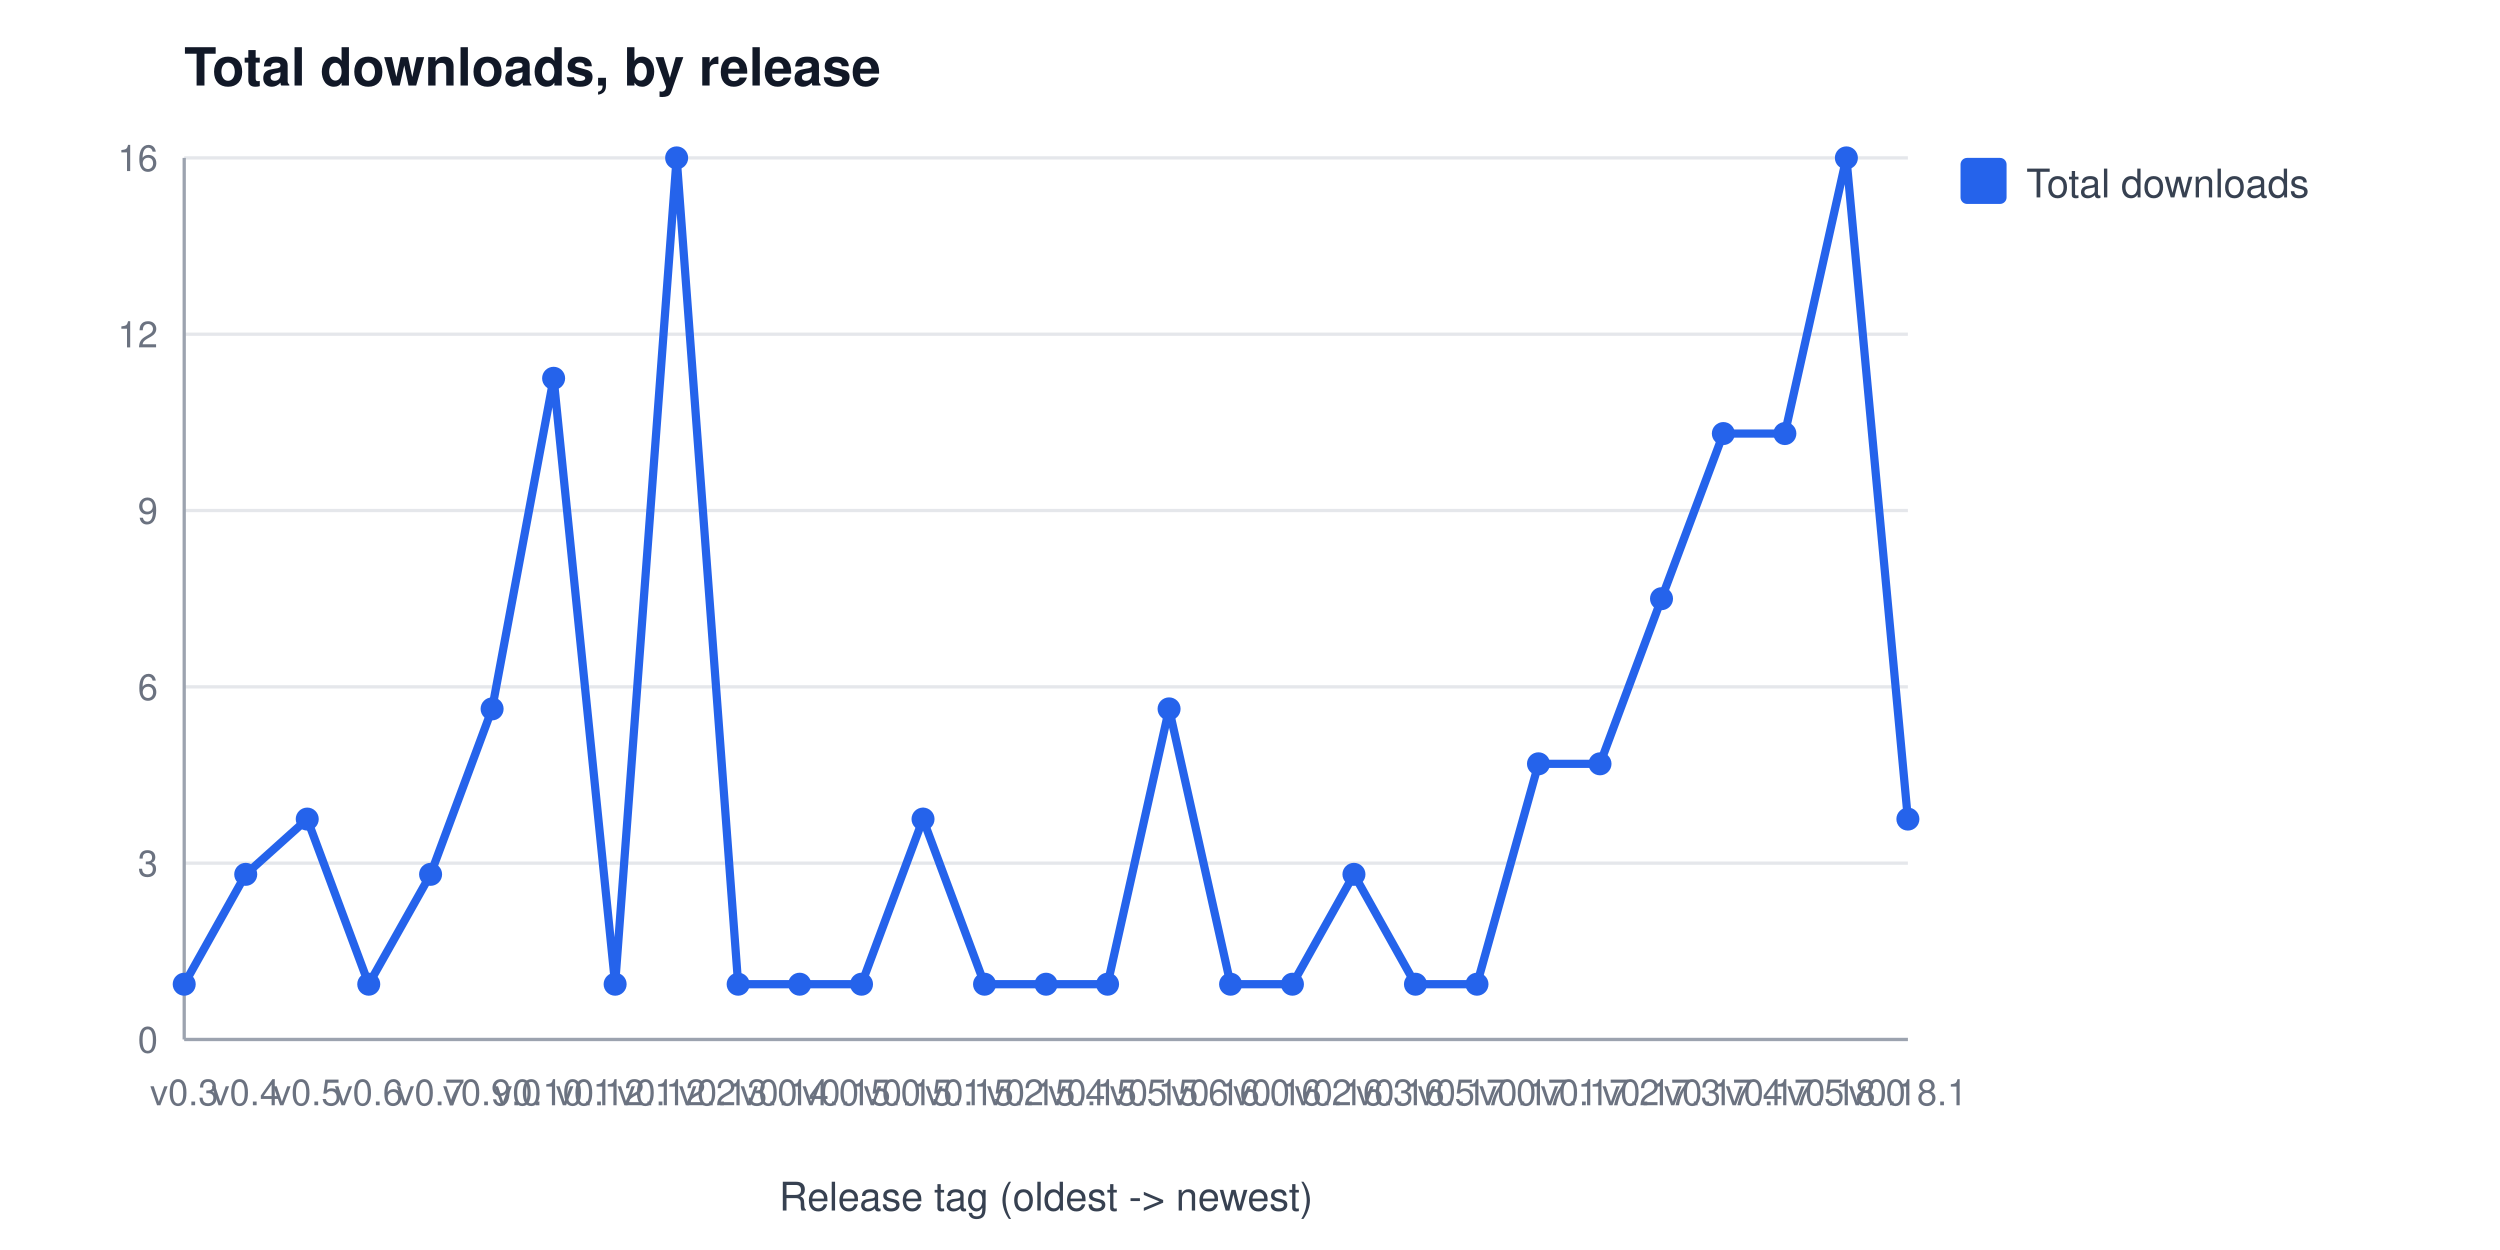
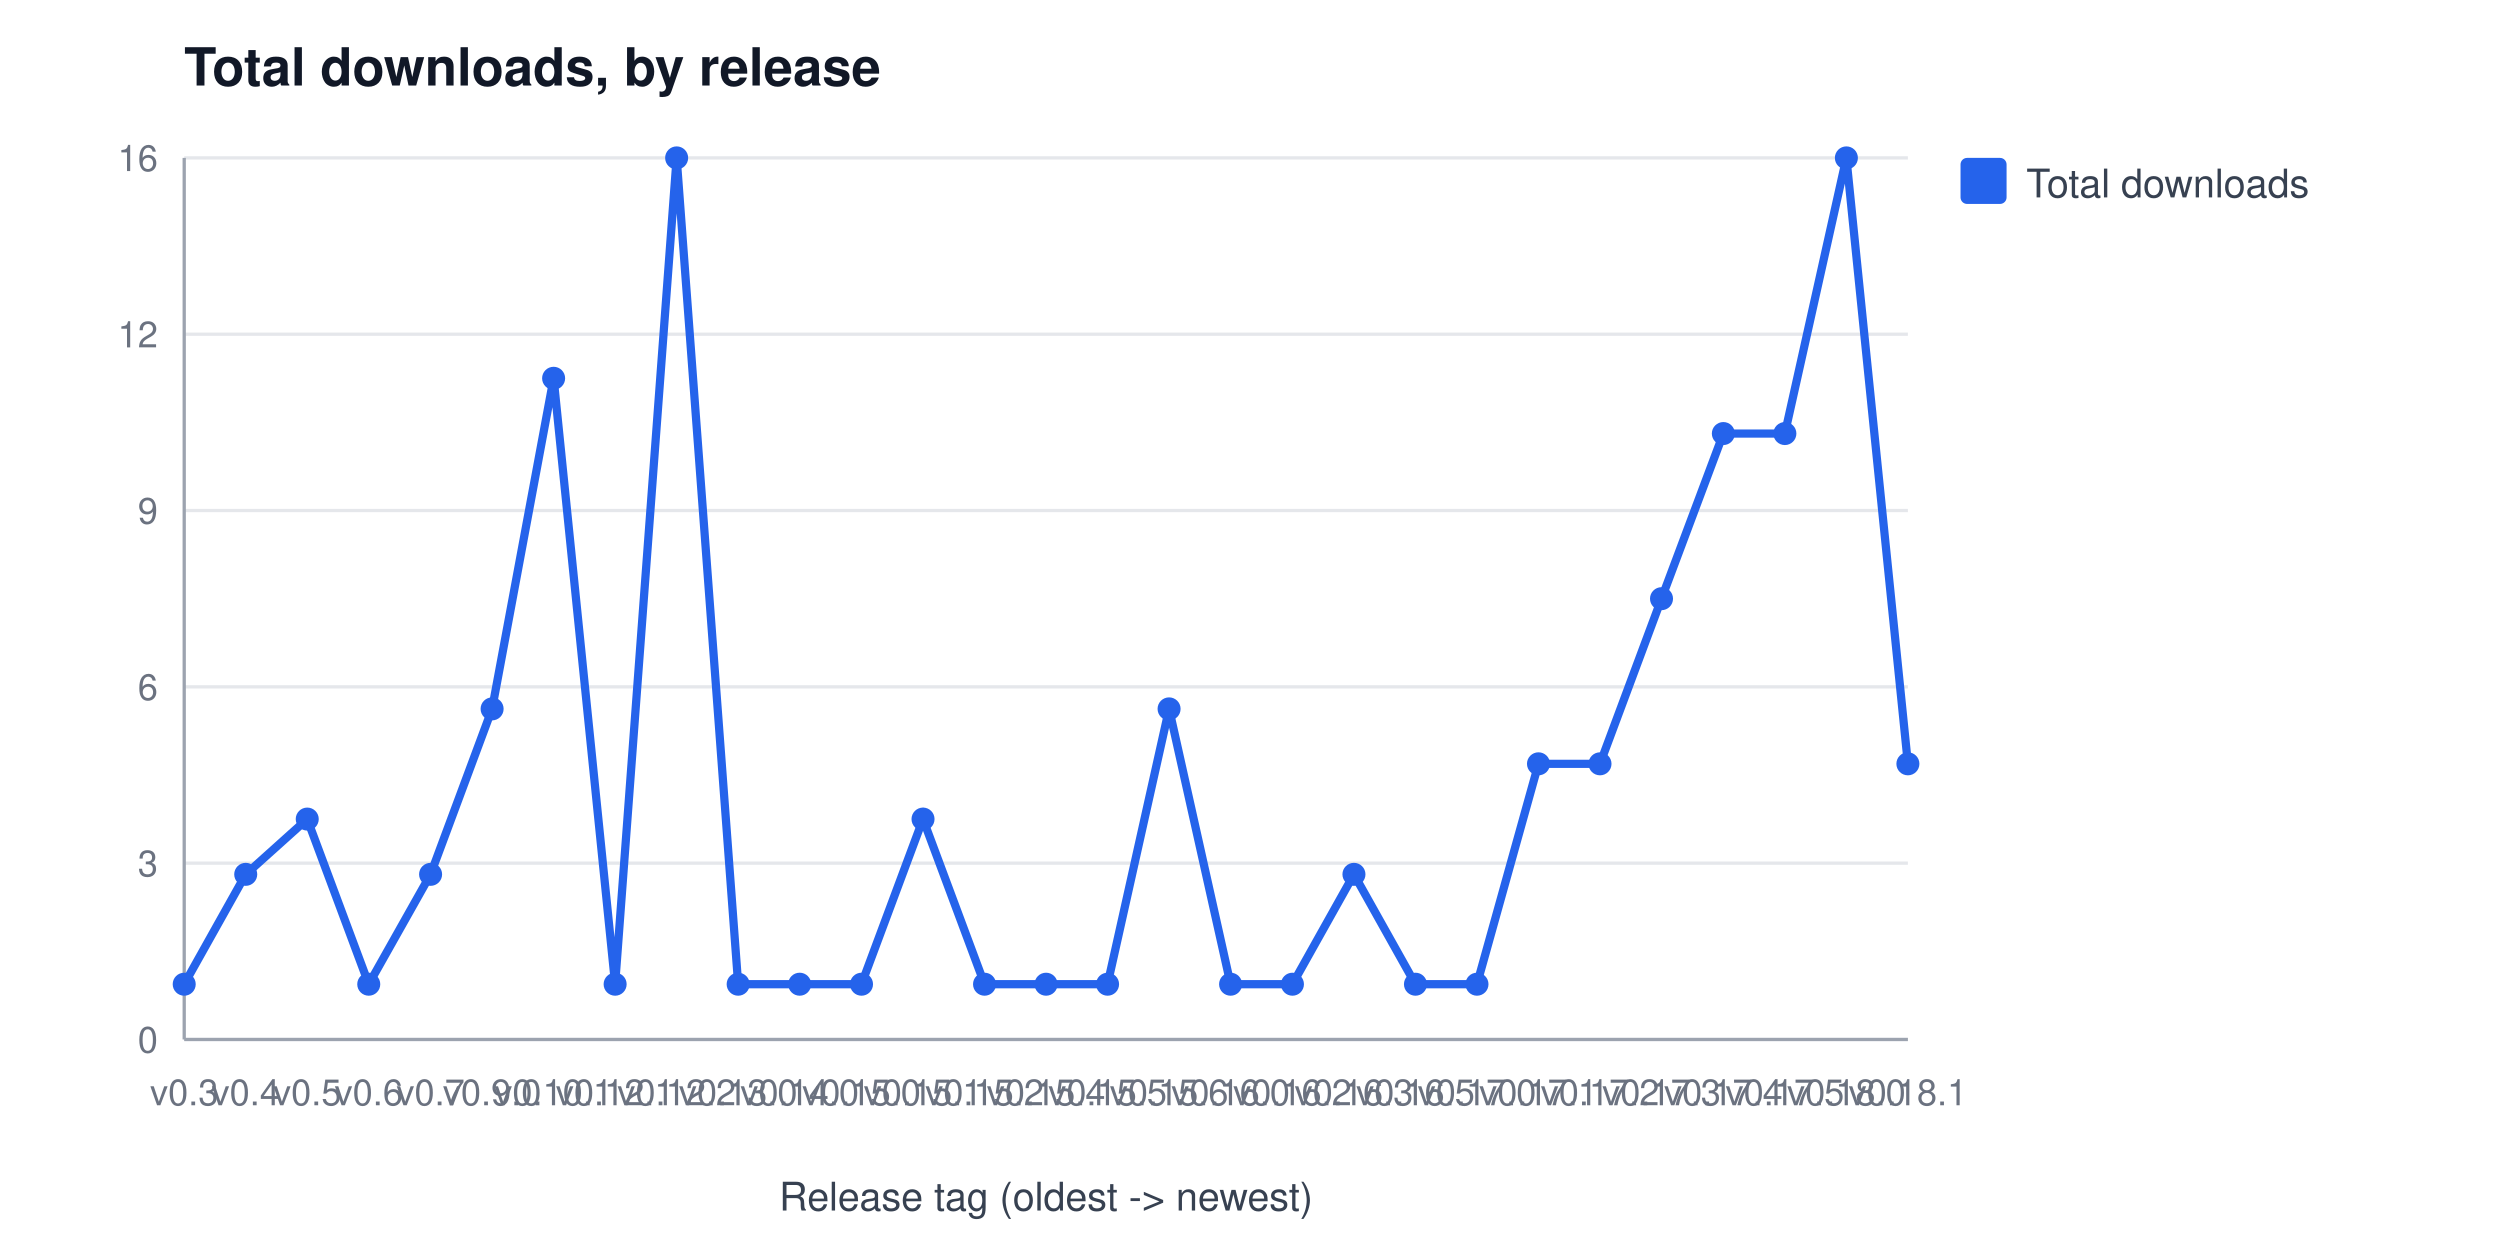
<svg xmlns="http://www.w3.org/2000/svg" width="760" height="380" viewBox="0 0 760 380" font-family="Segoe UI, Helvetica, Arial, sans-serif" role="img" aria-label="Total downloads, by release">
  <rect width="760" height="380" fill="#ffffff" />
  <text x="56" y="26" font-size="16" font-weight="600" fill="#111827">Total downloads, by release</text>
  <line x1="56" y1="316.0" x2="580" y2="316.0" stroke="#e5e7eb" stroke-width="1" />
  <text x="48" y="320.0" font-size="11" fill="#6b7280" text-anchor="end">0</text>
  <line x1="56" y1="262.4" x2="580" y2="262.4" stroke="#e5e7eb" stroke-width="1" />
  <text x="48" y="266.4" font-size="11" fill="#6b7280" text-anchor="end">3</text>
  <line x1="56" y1="208.8" x2="580" y2="208.8" stroke="#e5e7eb" stroke-width="1" />
  <text x="48" y="212.8" font-size="11" fill="#6b7280" text-anchor="end">6</text>
  <line x1="56" y1="155.2" x2="580" y2="155.2" stroke="#e5e7eb" stroke-width="1" />
  <text x="48" y="159.2" font-size="11" fill="#6b7280" text-anchor="end">9</text>
  <line x1="56" y1="101.6" x2="580" y2="101.6" stroke="#e5e7eb" stroke-width="1" />
  <text x="48" y="105.6" font-size="11" fill="#6b7280" text-anchor="end">12</text>
  <line x1="56" y1="48.0" x2="580" y2="48.0" stroke="#e5e7eb" stroke-width="1" />
  <text x="48" y="52.0" font-size="11" fill="#6b7280" text-anchor="end">16</text>
  <line x1="56" y1="48" x2="56" y2="316" stroke="#9ca3af" stroke-width="1" />
  <line x1="56" y1="316" x2="580" y2="316" stroke="#9ca3af" stroke-width="1" />
  <text x="56.0" y="336" font-size="11" fill="#6b7280" text-anchor="middle">v0.3</text>
  <text x="74.7" y="336" font-size="11" fill="#6b7280" text-anchor="middle">v0.4</text>
  <text x="93.4" y="336" font-size="11" fill="#6b7280" text-anchor="middle">v0.5</text>
  <text x="112.1" y="336" font-size="11" fill="#6b7280" text-anchor="middle">v0.6</text>
  <text x="130.9" y="336" font-size="11" fill="#6b7280" text-anchor="middle">v0.7</text>
  <text x="149.6" y="336" font-size="11" fill="#6b7280" text-anchor="middle">v0.9.0</text>
  <text x="168.3" y="336" font-size="11" fill="#6b7280" text-anchor="middle">v0.10.1</text>
  <text x="187.0" y="336" font-size="11" fill="#6b7280" text-anchor="middle">v0.12.1</text>
  <text x="205.7" y="336" font-size="11" fill="#6b7280" text-anchor="middle">v0.12.2</text>
  <text x="224.4" y="336" font-size="11" fill="#6b7280" text-anchor="middle">v0.13.0</text>
  <text x="243.1" y="336" font-size="11" fill="#6b7280" text-anchor="middle">v0.14.0</text>
  <text x="261.9" y="336" font-size="11" fill="#6b7280" text-anchor="middle">v0.15.0</text>
  <text x="280.6" y="336" font-size="11" fill="#6b7280" text-anchor="middle">v0.15.1</text>
  <text x="299.3" y="336" font-size="11" fill="#6b7280" text-anchor="middle">v0.15.2</text>
  <text x="318.0" y="336" font-size="11" fill="#6b7280" text-anchor="middle">v0.15.4</text>
  <text x="336.7" y="336" font-size="11" fill="#6b7280" text-anchor="middle">v0.15.5</text>
  <text x="355.4" y="336" font-size="11" fill="#6b7280" text-anchor="middle">v0.15.6</text>
  <text x="374.1" y="336" font-size="11" fill="#6b7280" text-anchor="middle">v0.16.0</text>
  <text x="392.9" y="336" font-size="11" fill="#6b7280" text-anchor="middle">v0.16.2</text>
  <text x="411.6" y="336" font-size="11" fill="#6b7280" text-anchor="middle">v0.16.3</text>
  <text x="430.3" y="336" font-size="11" fill="#6b7280" text-anchor="middle">v0.16.5</text>
  <text x="449.0" y="336" font-size="11" fill="#6b7280" text-anchor="middle">v0.17.0</text>
  <text x="467.7" y="336" font-size="11" fill="#6b7280" text-anchor="middle">v0.17.1</text>
  <text x="486.4" y="336" font-size="11" fill="#6b7280" text-anchor="middle">v0.17.2</text>
  <text x="505.1" y="336" font-size="11" fill="#6b7280" text-anchor="middle">v0.17.3</text>
  <text x="523.9" y="336" font-size="11" fill="#6b7280" text-anchor="middle">v0.17.4</text>
  <text x="542.6" y="336" font-size="11" fill="#6b7280" text-anchor="middle">v0.17.5</text>
  <text x="561.3" y="336" font-size="11" fill="#6b7280" text-anchor="middle">v0.18.0</text>
  <text x="580.0" y="336" font-size="11" fill="#6b7280" text-anchor="middle">v0.18.1</text>
  <text x="318" y="368" font-size="12" fill="#374151" text-anchor="middle">Release tag (oldest -&gt; newest)</text>
-   <polyline points="56.0,299.2 74.7,265.8 93.4,249.0 112.1,299.2 130.9,265.8 149.6,215.5 168.3,115.0 187.0,299.2 205.7,48.0 224.4,299.2 243.1,299.2 261.9,299.2 280.6,249.0 299.3,299.2 318.0,299.2 336.7,299.2 355.4,215.5 374.1,299.2 392.9,299.2 411.6,265.8 430.3,299.2 449.0,299.2 467.7,232.2 486.4,232.2 505.1,182.0 523.9,131.8 542.6,131.8 561.3,48.0 580.0,249.0" fill="none" stroke="#2563eb" stroke-width="2.5" />
+   <polyline points="56.0,299.2 74.7,265.8 93.4,249.0 112.1,299.2 130.9,265.8 149.6,215.5 168.3,115.0 187.0,299.2 205.7,48.0 224.4,299.2 243.1,299.2 261.9,299.2 280.6,249.0 299.3,299.2 318.0,299.2 336.7,299.2 355.4,215.5 374.1,299.2 392.9,299.2 411.6,265.8 430.3,299.2 449.0,299.2 467.7,232.2 486.4,232.2 505.1,182.0 523.9,131.8 542.6,131.8 561.3,48.0 580.0,232.2" fill="none" stroke="#2563eb" stroke-width="2.5" />
  <circle cx="56.0" cy="299.2" r="3.5" fill="#2563eb" />
  <circle cx="74.7" cy="265.8" r="3.5" fill="#2563eb" />
  <circle cx="93.4" cy="249.0" r="3.5" fill="#2563eb" />
  <circle cx="112.1" cy="299.2" r="3.5" fill="#2563eb" />
  <circle cx="130.9" cy="265.8" r="3.5" fill="#2563eb" />
  <circle cx="149.6" cy="215.5" r="3.5" fill="#2563eb" />
  <circle cx="168.3" cy="115.0" r="3.5" fill="#2563eb" />
  <circle cx="187.0" cy="299.2" r="3.5" fill="#2563eb" />
  <circle cx="205.7" cy="48.0" r="3.5" fill="#2563eb" />
  <circle cx="224.4" cy="299.2" r="3.5" fill="#2563eb" />
  <circle cx="243.1" cy="299.2" r="3.5" fill="#2563eb" />
  <circle cx="261.9" cy="299.2" r="3.5" fill="#2563eb" />
  <circle cx="280.6" cy="249.0" r="3.5" fill="#2563eb" />
  <circle cx="299.3" cy="299.2" r="3.5" fill="#2563eb" />
  <circle cx="318.0" cy="299.2" r="3.5" fill="#2563eb" />
  <circle cx="336.7" cy="299.2" r="3.5" fill="#2563eb" />
  <circle cx="355.4" cy="215.5" r="3.5" fill="#2563eb" />
  <circle cx="374.1" cy="299.2" r="3.5" fill="#2563eb" />
  <circle cx="392.9" cy="299.2" r="3.5" fill="#2563eb" />
  <circle cx="411.6" cy="265.8" r="3.5" fill="#2563eb" />
  <circle cx="430.3" cy="299.2" r="3.5" fill="#2563eb" />
  <circle cx="449.0" cy="299.2" r="3.5" fill="#2563eb" />
  <circle cx="467.7" cy="232.2" r="3.5" fill="#2563eb" />
  <circle cx="486.4" cy="232.2" r="3.5" fill="#2563eb" />
  <circle cx="505.1" cy="182.0" r="3.5" fill="#2563eb" />
  <circle cx="523.9" cy="131.8" r="3.5" fill="#2563eb" />
  <circle cx="542.6" cy="131.8" r="3.5" fill="#2563eb" />
  <circle cx="561.3" cy="48.0" r="3.5" fill="#2563eb" />
-   <circle cx="580.0" cy="249.0" r="3.5" fill="#2563eb" />
+   <circle cx="580.0" cy="232.2" r="3.5" fill="#2563eb" />
  <rect x="596" y="48" width="14" height="14" rx="2" fill="#2563eb" />
  <text x="616" y="60" font-size="12" fill="#374151">Total downloads</text>
</svg>
